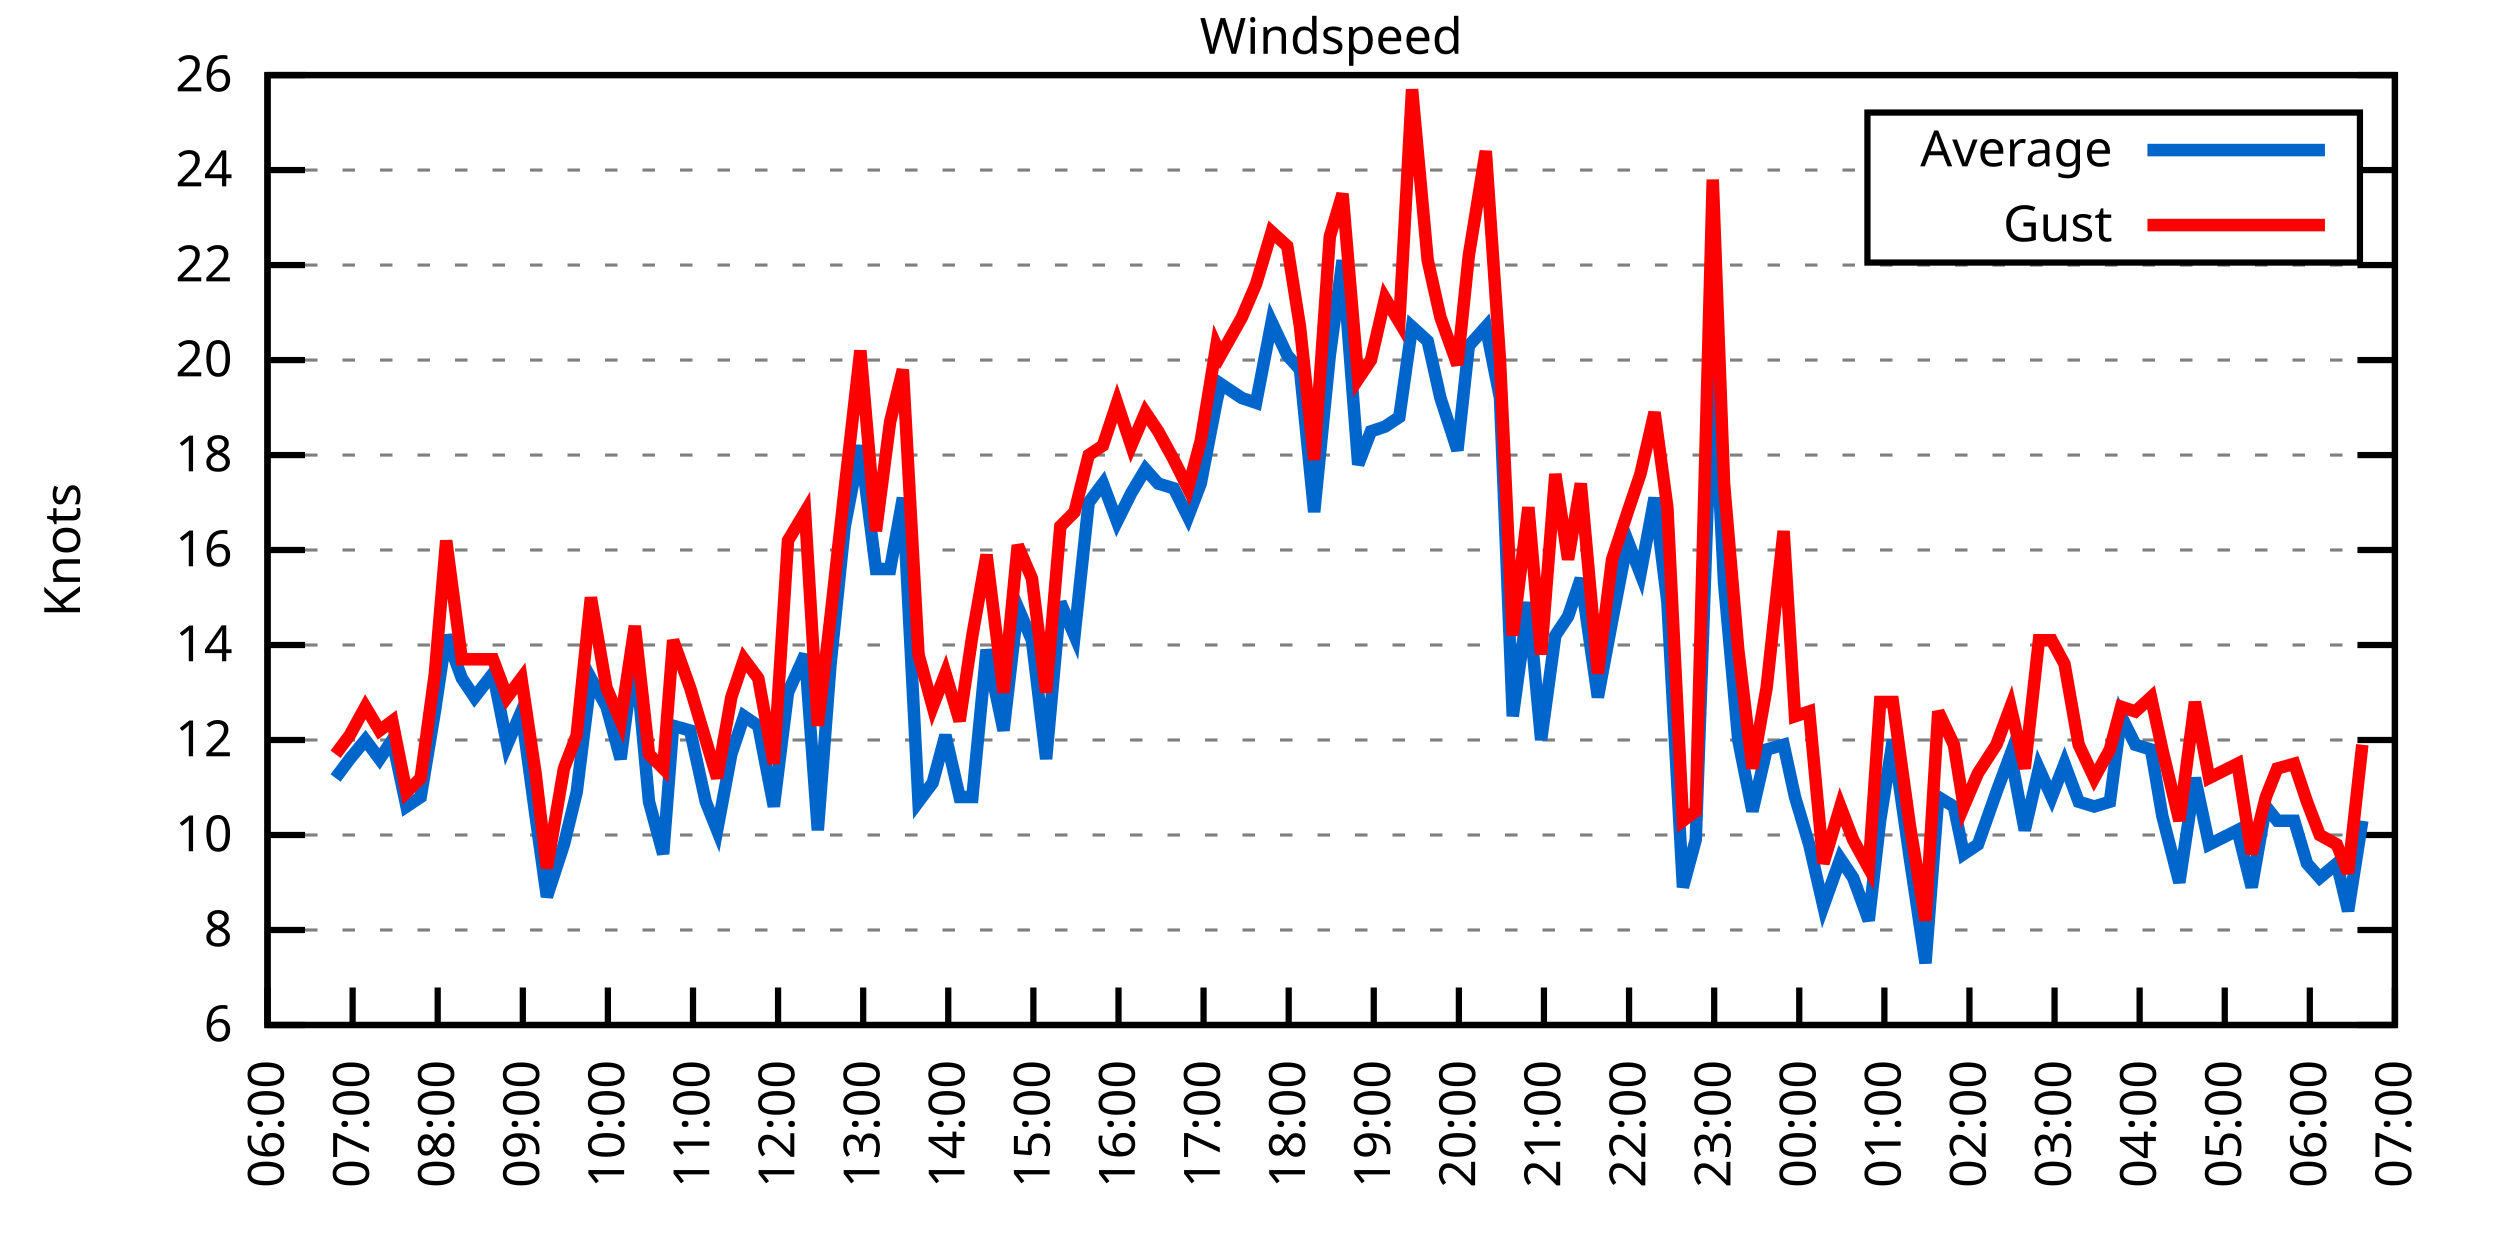
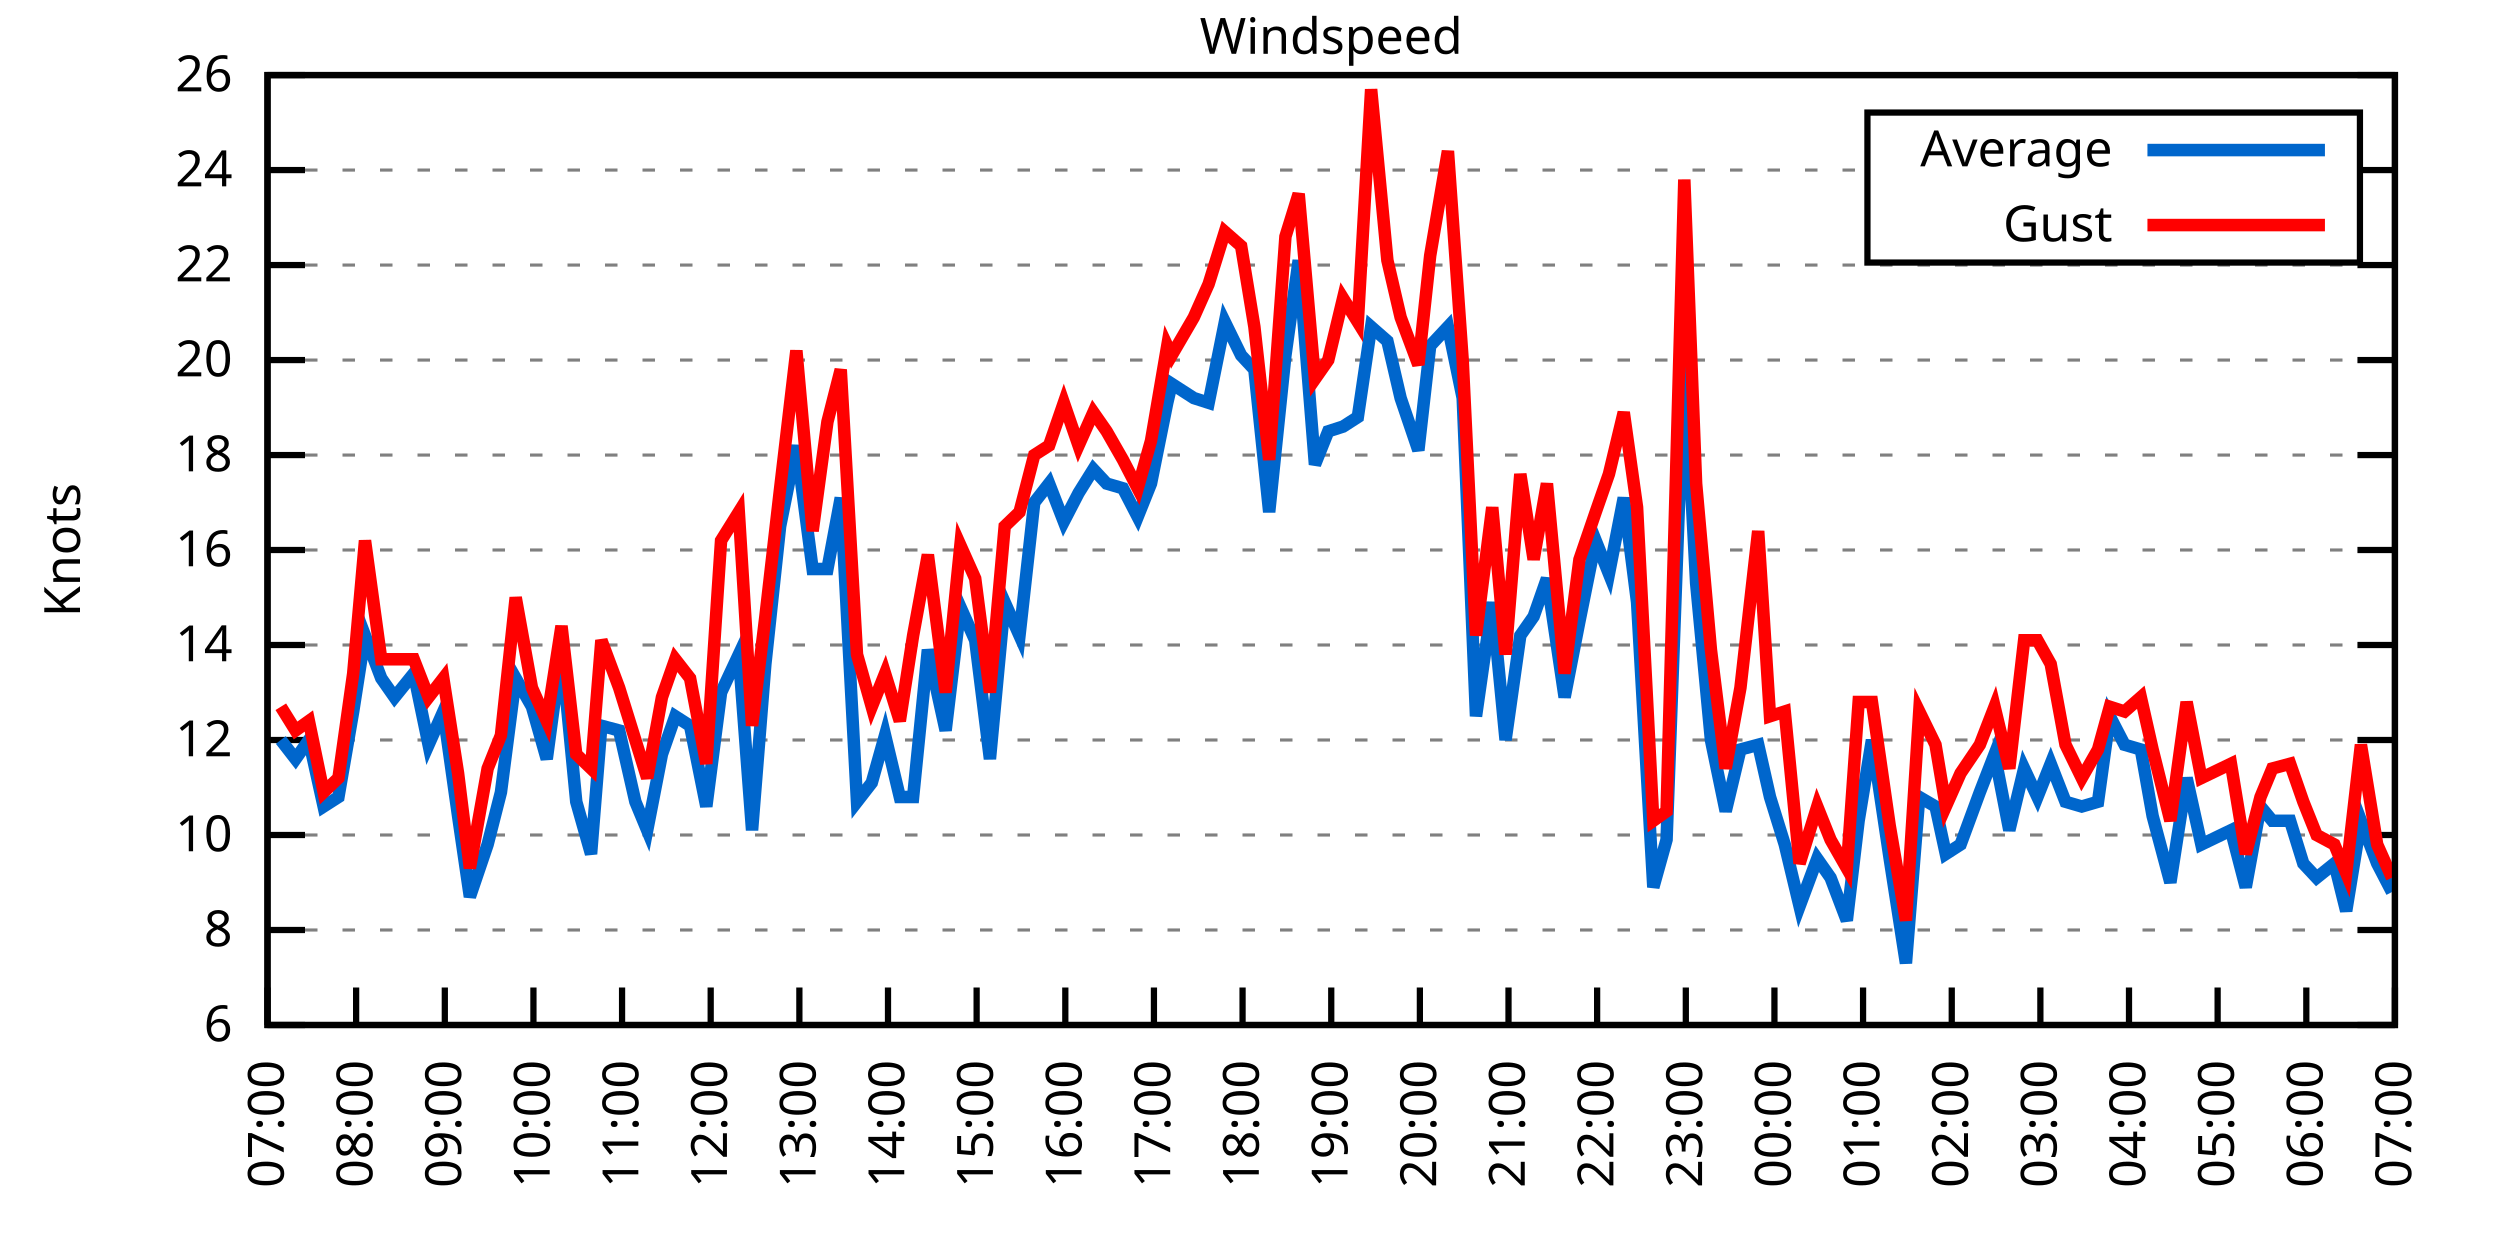
<svg xmlns="http://www.w3.org/2000/svg" xmlns:xlink="http://www.w3.org/1999/xlink" width="400" height="200" viewBox="0 0 400 200">
  <g id="gnuplot_canvas">
    <rect x="0" y="0" width="400" height="200" fill="none" />
    <defs>
      <circle id="gpDot" r="0.5" stroke-width="0.5" stroke="currentColor" />
      <path id="gpPt0" stroke-width="0.333" stroke="currentColor" d="M-1,0 h2 M0,-1 v2" />
      <path id="gpPt1" stroke-width="0.333" stroke="currentColor" d="M-1,-1 L1,1 M1,-1 L-1,1" />
      <path id="gpPt2" stroke-width="0.333" stroke="currentColor" d="M-1,0 L1,0 M0,-1 L0,1 M-1,-1 L1,1 M-1,1 L1,-1" />
      <rect id="gpPt3" stroke-width="0.333" stroke="currentColor" x="-1" y="-1" width="2" height="2" />
      <rect id="gpPt4" stroke-width="0.333" stroke="currentColor" fill="currentColor" x="-1" y="-1" width="2" height="2" />
      <circle id="gpPt5" stroke-width="0.333" stroke="currentColor" cx="0" cy="0" r="1" />
      <use xlink:href="#gpPt5" id="gpPt6" fill="currentColor" stroke="none" />
      <path id="gpPt7" stroke-width="0.333" stroke="currentColor" d="M0,-1.33 L-1.33,0.67 L1.33,0.67 z" />
      <use xlink:href="#gpPt7" id="gpPt8" fill="currentColor" stroke="none" />
      <use xlink:href="#gpPt7" id="gpPt9" stroke="currentColor" transform="rotate(180)" />
      <use xlink:href="#gpPt9" id="gpPt10" fill="currentColor" stroke="none" />
      <use xlink:href="#gpPt3" id="gpPt11" stroke="currentColor" transform="rotate(45)" />
      <use xlink:href="#gpPt11" id="gpPt12" fill="currentColor" stroke="none" />
      <path id="gpPt13" stroke-width="0.333" stroke="currentColor" d="M0,1.330 L1.265,0.411 L0.782,-1.067 L-0.782,-1.076 L-1.265,0.411 z" />
      <use xlink:href="#gpPt13" id="gpPt14" fill="currentColor" stroke="none" />
      <filter id="textbox" filterUnits="objectBoundingBox" x="0" y="0" height="1" width="1">
        <feFlood flood-color="white" flood-opacity="1" result="bgnd" />
        <feComposite in="SourceGraphic" in2="bgnd" operator="atop" />
      </filter>
      <filter id="greybox" filterUnits="objectBoundingBox" x="0" y="0" height="1" width="1">
        <feFlood flood-color="lightgrey" flood-opacity="1" result="grey" />
        <feComposite in="SourceGraphic" in2="grey" operator="atop" />
      </filter>
    </defs>
    <g fill="none" color="white" stroke="currentColor" stroke-width="1.00" stroke-linecap="butt" stroke-linejoin="miter">
</g>
    <g fill="none" color="black" stroke="currentColor" stroke-width="1.00" stroke-linecap="butt" stroke-linejoin="miter">
      <g stroke="none" shape-rendering="crispEdges">
        <polygon fill="rgb(255, 255, 255)" points="42.80,164.00 383.18,164.00 383.18,12.02 42.80,12.02 " />
      </g>
    </g>
    <g fill="none" color="black" stroke="currentColor" stroke-width="1.00" stroke-linecap="butt" stroke-linejoin="miter">
</g>
    <g fill="none" color="black" stroke="black" stroke-width="0.50" stroke-linecap="butt" stroke-linejoin="miter">
</g>
    <g fill="none" color="gray" stroke="currentColor" stroke-width="0.50" stroke-linecap="butt" stroke-linejoin="miter">
      <path stroke="gray" stroke-dasharray="2,4" class="gridline" d="M42.80,164.00 L383.19,164.00  " />
    </g>
    <g fill="none" color="gray" stroke="gray" stroke-width="1.00" stroke-linecap="butt" stroke-linejoin="miter">
</g>
    <g fill="none" color="black" stroke="currentColor" stroke-width="1.00" stroke-linecap="butt" stroke-linejoin="miter">
      <path stroke="black" d="M42.80,164.00 L48.80,164.00 M383.19,164.00 L377.19,164.00  " />
      <g transform="translate(37.20,166.60)" stroke="none" fill="black" font-family="Sans" font-size="8.00" text-anchor="end">
        <text>
          <tspan font-family="Sans"> 6</tspan>
        </text>
      </g>
    </g>
    <g fill="none" color="black" stroke="currentColor" stroke-width="1.00" stroke-linecap="butt" stroke-linejoin="miter">
</g>
    <g fill="none" color="black" stroke="black" stroke-width="0.50" stroke-linecap="butt" stroke-linejoin="miter">
</g>
    <g fill="none" color="gray" stroke="currentColor" stroke-width="0.50" stroke-linecap="butt" stroke-linejoin="miter">
      <path stroke="gray" stroke-dasharray="2,4" class="gridline" d="M42.80,148.80 L383.19,148.80  " />
    </g>
    <g fill="none" color="gray" stroke="gray" stroke-width="1.00" stroke-linecap="butt" stroke-linejoin="miter">
</g>
    <g fill="none" color="black" stroke="currentColor" stroke-width="1.00" stroke-linecap="butt" stroke-linejoin="miter">
      <path stroke="black" d="M42.80,148.80 L48.80,148.80 M383.19,148.80 L377.19,148.80  " />
      <g transform="translate(37.20,151.40)" stroke="none" fill="black" font-family="Sans" font-size="8.00" text-anchor="end">
        <text>
          <tspan font-family="Sans"> 8</tspan>
        </text>
      </g>
    </g>
    <g fill="none" color="black" stroke="currentColor" stroke-width="1.00" stroke-linecap="butt" stroke-linejoin="miter">
</g>
    <g fill="none" color="black" stroke="black" stroke-width="0.50" stroke-linecap="butt" stroke-linejoin="miter">
</g>
    <g fill="none" color="gray" stroke="currentColor" stroke-width="0.50" stroke-linecap="butt" stroke-linejoin="miter">
      <path stroke="gray" stroke-dasharray="2,4" class="gridline" d="M42.80,133.60 L383.19,133.60  " />
    </g>
    <g fill="none" color="gray" stroke="gray" stroke-width="1.00" stroke-linecap="butt" stroke-linejoin="miter">
</g>
    <g fill="none" color="black" stroke="currentColor" stroke-width="1.00" stroke-linecap="butt" stroke-linejoin="miter">
      <path stroke="black" d="M42.80,133.60 L48.80,133.60 M383.19,133.60 L377.19,133.60  " />
      <g transform="translate(37.20,136.20)" stroke="none" fill="black" font-family="Sans" font-size="8.00" text-anchor="end">
        <text>
          <tspan font-family="Sans"> 10</tspan>
        </text>
      </g>
    </g>
    <g fill="none" color="black" stroke="currentColor" stroke-width="1.00" stroke-linecap="butt" stroke-linejoin="miter">
</g>
    <g fill="none" color="black" stroke="black" stroke-width="0.50" stroke-linecap="butt" stroke-linejoin="miter">
</g>
    <g fill="none" color="gray" stroke="currentColor" stroke-width="0.50" stroke-linecap="butt" stroke-linejoin="miter">
      <path stroke="gray" stroke-dasharray="2,4" class="gridline" d="M42.80,118.40 L383.19,118.40  " />
    </g>
    <g fill="none" color="gray" stroke="gray" stroke-width="1.00" stroke-linecap="butt" stroke-linejoin="miter">
</g>
    <g fill="none" color="black" stroke="currentColor" stroke-width="1.00" stroke-linecap="butt" stroke-linejoin="miter">
      <path stroke="black" d="M42.80,118.40 L48.80,118.40 M383.19,118.40 L377.19,118.40  " />
      <g transform="translate(37.20,121.00)" stroke="none" fill="black" font-family="Sans" font-size="8.00" text-anchor="end">
        <text>
          <tspan font-family="Sans"> 12</tspan>
        </text>
      </g>
    </g>
    <g fill="none" color="black" stroke="currentColor" stroke-width="1.00" stroke-linecap="butt" stroke-linejoin="miter">
</g>
    <g fill="none" color="black" stroke="black" stroke-width="0.50" stroke-linecap="butt" stroke-linejoin="miter">
</g>
    <g fill="none" color="gray" stroke="currentColor" stroke-width="0.50" stroke-linecap="butt" stroke-linejoin="miter">
      <path stroke="gray" stroke-dasharray="2,4" class="gridline" d="M42.80,103.20 L383.19,103.20  " />
    </g>
    <g fill="none" color="gray" stroke="gray" stroke-width="1.00" stroke-linecap="butt" stroke-linejoin="miter">
</g>
    <g fill="none" color="black" stroke="currentColor" stroke-width="1.00" stroke-linecap="butt" stroke-linejoin="miter">
      <path stroke="black" d="M42.80,103.20 L48.80,103.20 M383.19,103.20 L377.19,103.20  " />
      <g transform="translate(37.20,105.80)" stroke="none" fill="black" font-family="Sans" font-size="8.00" text-anchor="end">
        <text>
          <tspan font-family="Sans"> 14</tspan>
        </text>
      </g>
    </g>
    <g fill="none" color="black" stroke="currentColor" stroke-width="1.00" stroke-linecap="butt" stroke-linejoin="miter">
</g>
    <g fill="none" color="black" stroke="black" stroke-width="0.50" stroke-linecap="butt" stroke-linejoin="miter">
</g>
    <g fill="none" color="gray" stroke="currentColor" stroke-width="0.50" stroke-linecap="butt" stroke-linejoin="miter">
      <path stroke="gray" stroke-dasharray="2,4" class="gridline" d="M42.80,88.00 L383.19,88.00  " />
    </g>
    <g fill="none" color="gray" stroke="gray" stroke-width="1.00" stroke-linecap="butt" stroke-linejoin="miter">
</g>
    <g fill="none" color="black" stroke="currentColor" stroke-width="1.00" stroke-linecap="butt" stroke-linejoin="miter">
      <path stroke="black" d="M42.80,88.00 L48.80,88.00 M383.19,88.00 L377.19,88.00  " />
      <g transform="translate(37.20,90.60)" stroke="none" fill="black" font-family="Sans" font-size="8.00" text-anchor="end">
        <text>
          <tspan font-family="Sans"> 16</tspan>
        </text>
      </g>
    </g>
    <g fill="none" color="black" stroke="currentColor" stroke-width="1.00" stroke-linecap="butt" stroke-linejoin="miter">
</g>
    <g fill="none" color="black" stroke="black" stroke-width="0.50" stroke-linecap="butt" stroke-linejoin="miter">
</g>
    <g fill="none" color="gray" stroke="currentColor" stroke-width="0.50" stroke-linecap="butt" stroke-linejoin="miter">
      <path stroke="gray" stroke-dasharray="2,4" class="gridline" d="M42.80,72.81 L383.19,72.81  " />
    </g>
    <g fill="none" color="gray" stroke="gray" stroke-width="1.00" stroke-linecap="butt" stroke-linejoin="miter">
</g>
    <g fill="none" color="black" stroke="currentColor" stroke-width="1.00" stroke-linecap="butt" stroke-linejoin="miter">
      <path stroke="black" d="M42.80,72.81 L48.80,72.81 M383.19,72.81 L377.19,72.81  " />
      <g transform="translate(37.20,75.41)" stroke="none" fill="black" font-family="Sans" font-size="8.00" text-anchor="end">
        <text>
          <tspan font-family="Sans"> 18</tspan>
        </text>
      </g>
    </g>
    <g fill="none" color="black" stroke="currentColor" stroke-width="1.00" stroke-linecap="butt" stroke-linejoin="miter">
</g>
    <g fill="none" color="black" stroke="black" stroke-width="0.50" stroke-linecap="butt" stroke-linejoin="miter">
</g>
    <g fill="none" color="gray" stroke="currentColor" stroke-width="0.50" stroke-linecap="butt" stroke-linejoin="miter">
      <path stroke="gray" stroke-dasharray="2,4" class="gridline" d="M42.80,57.61 L383.19,57.61  " />
    </g>
    <g fill="none" color="gray" stroke="gray" stroke-width="1.00" stroke-linecap="butt" stroke-linejoin="miter">
</g>
    <g fill="none" color="black" stroke="currentColor" stroke-width="1.00" stroke-linecap="butt" stroke-linejoin="miter">
      <path stroke="black" d="M42.80,57.61 L48.80,57.61 M383.19,57.61 L377.19,57.61  " />
      <g transform="translate(37.20,60.21)" stroke="none" fill="black" font-family="Sans" font-size="8.00" text-anchor="end">
        <text>
          <tspan font-family="Sans"> 20</tspan>
        </text>
      </g>
    </g>
    <g fill="none" color="black" stroke="currentColor" stroke-width="1.00" stroke-linecap="butt" stroke-linejoin="miter">
</g>
    <g fill="none" color="black" stroke="black" stroke-width="0.50" stroke-linecap="butt" stroke-linejoin="miter">
</g>
    <g fill="none" color="gray" stroke="currentColor" stroke-width="0.50" stroke-linecap="butt" stroke-linejoin="miter">
      <path stroke="gray" stroke-dasharray="2,4" class="gridline" d="M42.80,42.41 L383.19,42.41  " />
    </g>
    <g fill="none" color="gray" stroke="gray" stroke-width="1.00" stroke-linecap="butt" stroke-linejoin="miter">
</g>
    <g fill="none" color="black" stroke="currentColor" stroke-width="1.00" stroke-linecap="butt" stroke-linejoin="miter">
      <path stroke="black" d="M42.80,42.41 L48.80,42.41 M383.19,42.41 L377.19,42.41  " />
      <g transform="translate(37.20,45.01)" stroke="none" fill="black" font-family="Sans" font-size="8.00" text-anchor="end">
        <text>
          <tspan font-family="Sans"> 22</tspan>
        </text>
      </g>
    </g>
    <g fill="none" color="black" stroke="currentColor" stroke-width="1.00" stroke-linecap="butt" stroke-linejoin="miter">
</g>
    <g fill="none" color="black" stroke="black" stroke-width="0.50" stroke-linecap="butt" stroke-linejoin="miter">
</g>
    <g fill="none" color="gray" stroke="currentColor" stroke-width="0.50" stroke-linecap="butt" stroke-linejoin="miter">
      <path stroke="gray" stroke-dasharray="2,4" class="gridline" d="M42.80,27.21 L298.79,27.21 M377.59,27.21 L383.19,27.21  " />
    </g>
    <g fill="none" color="gray" stroke="gray" stroke-width="1.00" stroke-linecap="butt" stroke-linejoin="miter">
</g>
    <g fill="none" color="black" stroke="currentColor" stroke-width="1.00" stroke-linecap="butt" stroke-linejoin="miter">
      <path stroke="black" d="M42.80,27.21 L48.80,27.21 M383.19,27.21 L377.19,27.21  " />
      <g transform="translate(37.20,29.81)" stroke="none" fill="black" font-family="Sans" font-size="8.00" text-anchor="end">
        <text>
          <tspan font-family="Sans"> 24</tspan>
        </text>
      </g>
    </g>
    <g fill="none" color="black" stroke="currentColor" stroke-width="1.00" stroke-linecap="butt" stroke-linejoin="miter">
</g>
    <g fill="none" color="black" stroke="black" stroke-width="0.50" stroke-linecap="butt" stroke-linejoin="miter">
</g>
    <g fill="none" color="gray" stroke="currentColor" stroke-width="0.50" stroke-linecap="butt" stroke-linejoin="miter">
      <path stroke="gray" stroke-dasharray="2,4" class="gridline" d="M42.80,12.01 L383.19,12.01  " />
    </g>
    <g fill="none" color="gray" stroke="gray" stroke-width="1.00" stroke-linecap="butt" stroke-linejoin="miter">
</g>
    <g fill="none" color="black" stroke="currentColor" stroke-width="1.00" stroke-linecap="butt" stroke-linejoin="miter">
      <path stroke="black" d="M42.80,12.01 L48.80,12.01 M383.19,12.01 L377.19,12.01  " />
      <g transform="translate(37.20,14.61)" stroke="none" fill="black" font-family="Sans" font-size="8.00" text-anchor="end">
        <text>
          <tspan font-family="Sans"> 26</tspan>
        </text>
      </g>
    </g>
    <g fill="none" color="black" stroke="currentColor" stroke-width="1.00" stroke-linecap="butt" stroke-linejoin="miter">
      <path stroke="black" d="M42.80,164.00 L42.80,158.00  " />
      <g transform="translate(45.40,169.60) rotate(270.00)" stroke="none" fill="black" font-family="Sans" font-size="8.00" text-anchor="end">
        <text>
-           <tspan font-family="Sans">06:00</tspan>
-         </text>
-       </g>
-     </g>
-     <g fill="none" color="black" stroke="currentColor" stroke-width="1.00" stroke-linecap="butt" stroke-linejoin="miter">
-       <path stroke="black" d="M56.42,164.00 L56.42,158.00  " />
-       <g transform="translate(59.02,169.60) rotate(270.00)" stroke="none" fill="black" font-family="Sans" font-size="8.00" text-anchor="end">
-         <text>
          <tspan font-family="Sans">07:00</tspan>
        </text>
      </g>
    </g>
    <g fill="none" color="black" stroke="currentColor" stroke-width="1.00" stroke-linecap="butt" stroke-linejoin="miter">
-       <path stroke="black" d="M70.03,164.00 L70.03,158.00  " />
-       <g transform="translate(72.63,169.60) rotate(270.00)" stroke="none" fill="black" font-family="Sans" font-size="8.00" text-anchor="end">
+       <path stroke="black" d="M56.98,164.00 L56.98,158.00  " />
+       <g transform="translate(59.58,169.60) rotate(270.00)" stroke="none" fill="black" font-family="Sans" font-size="8.00" text-anchor="end">
        <text>
          <tspan font-family="Sans">08:00</tspan>
        </text>
      </g>
    </g>
    <g fill="none" color="black" stroke="currentColor" stroke-width="1.00" stroke-linecap="butt" stroke-linejoin="miter">
-       <path stroke="black" d="M83.65,164.00 L83.65,158.00  " />
-       <g transform="translate(86.25,169.60) rotate(270.00)" stroke="none" fill="black" font-family="Sans" font-size="8.00" text-anchor="end">
+       <path stroke="black" d="M71.17,164.00 L71.17,158.00  " />
+       <g transform="translate(73.77,169.60) rotate(270.00)" stroke="none" fill="black" font-family="Sans" font-size="8.00" text-anchor="end">
        <text>
          <tspan font-family="Sans">09:00</tspan>
        </text>
      </g>
    </g>
    <g fill="none" color="black" stroke="currentColor" stroke-width="1.00" stroke-linecap="butt" stroke-linejoin="miter">
-       <path stroke="black" d="M97.26,164.00 L97.26,158.00  " />
-       <g transform="translate(99.86,169.60) rotate(270.00)" stroke="none" fill="black" font-family="Sans" font-size="8.00" text-anchor="end">
+       <path stroke="black" d="M85.35,164.00 L85.35,158.00  " />
+       <g transform="translate(87.95,169.60) rotate(270.00)" stroke="none" fill="black" font-family="Sans" font-size="8.00" text-anchor="end">
        <text>
          <tspan font-family="Sans">10:00</tspan>
        </text>
      </g>
    </g>
    <g fill="none" color="black" stroke="currentColor" stroke-width="1.00" stroke-linecap="butt" stroke-linejoin="miter">
-       <path stroke="black" d="M110.88,164.00 L110.88,158.00  " />
-       <g transform="translate(113.48,169.60) rotate(270.00)" stroke="none" fill="black" font-family="Sans" font-size="8.00" text-anchor="end">
+       <path stroke="black" d="M99.53,164.00 L99.53,158.00  " />
+       <g transform="translate(102.13,169.60) rotate(270.00)" stroke="none" fill="black" font-family="Sans" font-size="8.00" text-anchor="end">
        <text>
          <tspan font-family="Sans">11:00</tspan>
        </text>
      </g>
    </g>
    <g fill="none" color="black" stroke="currentColor" stroke-width="1.00" stroke-linecap="butt" stroke-linejoin="miter">
-       <path stroke="black" d="M124.49,164.00 L124.49,158.00  " />
-       <g transform="translate(127.09,169.60) rotate(270.00)" stroke="none" fill="black" font-family="Sans" font-size="8.00" text-anchor="end">
+       <path stroke="black" d="M113.71,164.00 L113.71,158.00  " />
+       <g transform="translate(116.31,169.60) rotate(270.00)" stroke="none" fill="black" font-family="Sans" font-size="8.00" text-anchor="end">
        <text>
          <tspan font-family="Sans">12:00</tspan>
        </text>
      </g>
    </g>
    <g fill="none" color="black" stroke="currentColor" stroke-width="1.00" stroke-linecap="butt" stroke-linejoin="miter">
-       <path stroke="black" d="M138.11,164.00 L138.11,158.00  " />
-       <g transform="translate(140.71,169.60) rotate(270.00)" stroke="none" fill="black" font-family="Sans" font-size="8.00" text-anchor="end">
+       <path stroke="black" d="M127.90,164.00 L127.90,158.00  " />
+       <g transform="translate(130.50,169.60) rotate(270.00)" stroke="none" fill="black" font-family="Sans" font-size="8.00" text-anchor="end">
        <text>
          <tspan font-family="Sans">13:00</tspan>
        </text>
      </g>
    </g>
    <g fill="none" color="black" stroke="currentColor" stroke-width="1.00" stroke-linecap="butt" stroke-linejoin="miter">
-       <path stroke="black" d="M151.72,164.00 L151.72,158.00  " />
-       <g transform="translate(154.32,169.60) rotate(270.00)" stroke="none" fill="black" font-family="Sans" font-size="8.00" text-anchor="end">
+       <path stroke="black" d="M142.08,164.00 L142.08,158.00  " />
+       <g transform="translate(144.68,169.60) rotate(270.00)" stroke="none" fill="black" font-family="Sans" font-size="8.00" text-anchor="end">
        <text>
          <tspan font-family="Sans">14:00</tspan>
        </text>
      </g>
    </g>
    <g fill="none" color="black" stroke="currentColor" stroke-width="1.00" stroke-linecap="butt" stroke-linejoin="miter">
-       <path stroke="black" d="M165.34,164.00 L165.34,158.00  " />
-       <g transform="translate(167.94,169.60) rotate(270.00)" stroke="none" fill="black" font-family="Sans" font-size="8.00" text-anchor="end">
+       <path stroke="black" d="M156.26,164.00 L156.26,158.00  " />
+       <g transform="translate(158.86,169.60) rotate(270.00)" stroke="none" fill="black" font-family="Sans" font-size="8.00" text-anchor="end">
        <text>
          <tspan font-family="Sans">15:00</tspan>
        </text>
      </g>
    </g>
    <g fill="none" color="black" stroke="currentColor" stroke-width="1.00" stroke-linecap="butt" stroke-linejoin="miter">
-       <path stroke="black" d="M178.96,164.00 L178.96,158.00  " />
-       <g transform="translate(181.56,169.60) rotate(270.00)" stroke="none" fill="black" font-family="Sans" font-size="8.00" text-anchor="end">
+       <path stroke="black" d="M170.45,164.00 L170.45,158.00  " />
+       <g transform="translate(173.05,169.60) rotate(270.00)" stroke="none" fill="black" font-family="Sans" font-size="8.00" text-anchor="end">
        <text>
          <tspan font-family="Sans">16:00</tspan>
        </text>
      </g>
    </g>
    <g fill="none" color="black" stroke="currentColor" stroke-width="1.00" stroke-linecap="butt" stroke-linejoin="miter">
-       <path stroke="black" d="M192.57,164.00 L192.57,158.00  " />
-       <g transform="translate(195.17,169.60) rotate(270.00)" stroke="none" fill="black" font-family="Sans" font-size="8.00" text-anchor="end">
+       <path stroke="black" d="M184.63,164.00 L184.63,158.00  " />
+       <g transform="translate(187.23,169.60) rotate(270.00)" stroke="none" fill="black" font-family="Sans" font-size="8.00" text-anchor="end">
        <text>
          <tspan font-family="Sans">17:00</tspan>
        </text>
      </g>
    </g>
    <g fill="none" color="black" stroke="currentColor" stroke-width="1.00" stroke-linecap="butt" stroke-linejoin="miter">
-       <path stroke="black" d="M206.19,164.00 L206.19,158.00  " />
-       <g transform="translate(208.79,169.60) rotate(270.00)" stroke="none" fill="black" font-family="Sans" font-size="8.00" text-anchor="end">
+       <path stroke="black" d="M198.81,164.00 L198.81,158.00  " />
+       <g transform="translate(201.41,169.60) rotate(270.00)" stroke="none" fill="black" font-family="Sans" font-size="8.00" text-anchor="end">
        <text>
          <tspan font-family="Sans">18:00</tspan>
        </text>
      </g>
    </g>
    <g fill="none" color="black" stroke="currentColor" stroke-width="1.00" stroke-linecap="butt" stroke-linejoin="miter">
-       <path stroke="black" d="M219.80,164.00 L219.80,158.00  " />
-       <g transform="translate(222.40,169.60) rotate(270.00)" stroke="none" fill="black" font-family="Sans" font-size="8.00" text-anchor="end">
+       <path stroke="black" d="M213.00,164.00 L213.00,158.00  " />
+       <g transform="translate(215.60,169.60) rotate(270.00)" stroke="none" fill="black" font-family="Sans" font-size="8.00" text-anchor="end">
        <text>
          <tspan font-family="Sans">19:00</tspan>
        </text>
      </g>
    </g>
    <g fill="none" color="black" stroke="currentColor" stroke-width="1.00" stroke-linecap="butt" stroke-linejoin="miter">
-       <path stroke="black" d="M233.42,164.00 L233.42,158.00  " />
-       <g transform="translate(236.02,169.60) rotate(270.00)" stroke="none" fill="black" font-family="Sans" font-size="8.00" text-anchor="end">
+       <path stroke="black" d="M227.18,164.00 L227.18,158.00  " />
+       <g transform="translate(229.78,169.60) rotate(270.00)" stroke="none" fill="black" font-family="Sans" font-size="8.00" text-anchor="end">
        <text>
          <tspan font-family="Sans">20:00</tspan>
        </text>
      </g>
    </g>
    <g fill="none" color="black" stroke="currentColor" stroke-width="1.00" stroke-linecap="butt" stroke-linejoin="miter">
-       <path stroke="black" d="M247.03,164.00 L247.03,158.00  " />
-       <g transform="translate(249.63,169.60) rotate(270.00)" stroke="none" fill="black" font-family="Sans" font-size="8.00" text-anchor="end">
+       <path stroke="black" d="M241.36,164.00 L241.36,158.00  " />
+       <g transform="translate(243.96,169.60) rotate(270.00)" stroke="none" fill="black" font-family="Sans" font-size="8.00" text-anchor="end">
        <text>
          <tspan font-family="Sans">21:00</tspan>
        </text>
      </g>
    </g>
    <g fill="none" color="black" stroke="currentColor" stroke-width="1.00" stroke-linecap="butt" stroke-linejoin="miter">
-       <path stroke="black" d="M260.65,164.00 L260.65,158.00  " />
-       <g transform="translate(263.25,169.60) rotate(270.00)" stroke="none" fill="black" font-family="Sans" font-size="8.00" text-anchor="end">
+       <path stroke="black" d="M255.54,164.00 L255.54,158.00  " />
+       <g transform="translate(258.14,169.60) rotate(270.00)" stroke="none" fill="black" font-family="Sans" font-size="8.00" text-anchor="end">
        <text>
          <tspan font-family="Sans">22:00</tspan>
        </text>
      </g>
    </g>
    <g fill="none" color="black" stroke="currentColor" stroke-width="1.00" stroke-linecap="butt" stroke-linejoin="miter">
-       <path stroke="black" d="M274.27,164.00 L274.27,158.00  " />
-       <g transform="translate(276.87,169.60) rotate(270.00)" stroke="none" fill="black" font-family="Sans" font-size="8.00" text-anchor="end">
+       <path stroke="black" d="M269.73,164.00 L269.73,158.00  " />
+       <g transform="translate(272.33,169.60) rotate(270.00)" stroke="none" fill="black" font-family="Sans" font-size="8.00" text-anchor="end">
        <text>
          <tspan font-family="Sans">23:00</tspan>
        </text>
      </g>
    </g>
    <g fill="none" color="black" stroke="currentColor" stroke-width="1.00" stroke-linecap="butt" stroke-linejoin="miter">
-       <path stroke="black" d="M287.88,164.00 L287.88,158.00  " />
-       <g transform="translate(290.48,169.60) rotate(270.00)" stroke="none" fill="black" font-family="Sans" font-size="8.00" text-anchor="end">
+       <path stroke="black" d="M283.91,164.00 L283.91,158.00  " />
+       <g transform="translate(286.51,169.60) rotate(270.00)" stroke="none" fill="black" font-family="Sans" font-size="8.00" text-anchor="end">
        <text>
          <tspan font-family="Sans">00:00</tspan>
        </text>
      </g>
    </g>
    <g fill="none" color="black" stroke="currentColor" stroke-width="1.00" stroke-linecap="butt" stroke-linejoin="miter">
-       <path stroke="black" d="M301.50,164.00 L301.50,158.00  " />
-       <g transform="translate(304.10,169.60) rotate(270.00)" stroke="none" fill="black" font-family="Sans" font-size="8.00" text-anchor="end">
+       <path stroke="black" d="M298.09,164.00 L298.09,158.00  " />
+       <g transform="translate(300.69,169.60) rotate(270.00)" stroke="none" fill="black" font-family="Sans" font-size="8.00" text-anchor="end">
        <text>
          <tspan font-family="Sans">01:00</tspan>
        </text>
      </g>
    </g>
    <g fill="none" color="black" stroke="currentColor" stroke-width="1.00" stroke-linecap="butt" stroke-linejoin="miter">
-       <path stroke="black" d="M315.11,164.00 L315.11,158.00  " />
-       <g transform="translate(317.71,169.60) rotate(270.00)" stroke="none" fill="black" font-family="Sans" font-size="8.00" text-anchor="end">
+       <path stroke="black" d="M312.28,164.00 L312.28,158.00  " />
+       <g transform="translate(314.88,169.60) rotate(270.00)" stroke="none" fill="black" font-family="Sans" font-size="8.00" text-anchor="end">
        <text>
          <tspan font-family="Sans">02:00</tspan>
        </text>
      </g>
    </g>
    <g fill="none" color="black" stroke="currentColor" stroke-width="1.00" stroke-linecap="butt" stroke-linejoin="miter">
-       <path stroke="black" d="M328.73,164.00 L328.73,158.00  " />
-       <g transform="translate(331.33,169.60) rotate(270.00)" stroke="none" fill="black" font-family="Sans" font-size="8.00" text-anchor="end">
+       <path stroke="black" d="M326.46,164.00 L326.46,158.00  " />
+       <g transform="translate(329.06,169.60) rotate(270.00)" stroke="none" fill="black" font-family="Sans" font-size="8.00" text-anchor="end">
        <text>
          <tspan font-family="Sans">03:00</tspan>
        </text>
      </g>
    </g>
    <g fill="none" color="black" stroke="currentColor" stroke-width="1.00" stroke-linecap="butt" stroke-linejoin="miter">
-       <path stroke="black" d="M342.34,164.00 L342.34,158.00  " />
-       <g transform="translate(344.94,169.60) rotate(270.00)" stroke="none" fill="black" font-family="Sans" font-size="8.00" text-anchor="end">
+       <path stroke="black" d="M340.64,164.00 L340.64,158.00  " />
+       <g transform="translate(343.24,169.60) rotate(270.00)" stroke="none" fill="black" font-family="Sans" font-size="8.00" text-anchor="end">
        <text>
          <tspan font-family="Sans">04:00</tspan>
        </text>
      </g>
    </g>
    <g fill="none" color="black" stroke="currentColor" stroke-width="1.00" stroke-linecap="butt" stroke-linejoin="miter">
-       <path stroke="black" d="M355.96,164.00 L355.96,158.00  " />
-       <g transform="translate(358.56,169.60) rotate(270.00)" stroke="none" fill="black" font-family="Sans" font-size="8.00" text-anchor="end">
+       <path stroke="black" d="M354.82,164.00 L354.82,158.00  " />
+       <g transform="translate(357.42,169.60) rotate(270.00)" stroke="none" fill="black" font-family="Sans" font-size="8.00" text-anchor="end">
        <text>
          <tspan font-family="Sans">05:00</tspan>
        </text>
      </g>
    </g>
    <g fill="none" color="black" stroke="currentColor" stroke-width="1.00" stroke-linecap="butt" stroke-linejoin="miter">
-       <path stroke="black" d="M369.57,164.00 L369.57,158.00  " />
-       <g transform="translate(372.17,169.60) rotate(270.00)" stroke="none" fill="black" font-family="Sans" font-size="8.00" text-anchor="end">
+       <path stroke="black" d="M369.01,164.00 L369.01,158.00  " />
+       <g transform="translate(371.61,169.60) rotate(270.00)" stroke="none" fill="black" font-family="Sans" font-size="8.00" text-anchor="end">
        <text>
          <tspan font-family="Sans">06:00</tspan>
        </text>
      </g>
    </g>
    <g fill="none" color="black" stroke="currentColor" stroke-width="1.00" stroke-linecap="butt" stroke-linejoin="miter">
      <path stroke="black" d="M383.19,164.00 L383.19,158.00  " />
      <g transform="translate(385.79,169.60) rotate(270.00)" stroke="none" fill="black" font-family="Sans" font-size="8.00" text-anchor="end">
        <text>
          <tspan font-family="Sans">07:00</tspan>
        </text>
      </g>
    </g>
    <g fill="none" color="black" stroke="currentColor" stroke-width="1.00" stroke-linecap="butt" stroke-linejoin="miter">
</g>
    <g fill="none" color="black" stroke="currentColor" stroke-width="1.00" stroke-linecap="butt" stroke-linejoin="miter">
      <path stroke="black" d="M42.80,12.01 L42.80,164.00 L383.19,164.00 L383.19,12.01 L42.80,12.01 Z  " />
    </g>
    <g fill="none" color="black" stroke="currentColor" stroke-width="1.00" stroke-linecap="butt" stroke-linejoin="miter">
</g>
    <g fill="none" color="black" stroke="currentColor" stroke-width="1.00" stroke-linecap="butt" stroke-linejoin="miter">
      <path stroke="black" d="M298.79,42.01 L298.79,18.01 L377.59,18.01 L377.59,42.01 L298.79,42.01 Z  " />
    </g>
    <g id="Windspeed_plot_1">
      <g fill="none" color="white" stroke="black" stroke-width="2.00" stroke-linecap="butt" stroke-linejoin="miter">
</g>
      <g fill="none" color="black" stroke="currentColor" stroke-width="2.00" stroke-linecap="butt" stroke-linejoin="miter">
        <g transform="translate(337.99,26.61)" stroke="none" fill="black" font-family="Sans" font-size="8.00" text-anchor="end">
          <text>
            <tspan font-family="Sans">Average</tspan>
          </text>
        </g>
      </g>
      <g fill="none" color="black" stroke="currentColor" stroke-width="2.00" stroke-linecap="butt" stroke-linejoin="miter">
-         <path stroke="rgb(  0, 102, 204)" d="M343.59,24.01 L371.99,24.01 M53.69,124.48 L55.96,121.44 L58.46,118.40 L60.73,121.44 L62.77,118.40 L65.04,129.04   L67.31,127.52 L69.58,113.84 L71.39,101.68 L73.89,108.52 L75.93,111.56 L78.88,107.76 L81.15,119.16 L83.42,113.84   L85.69,130.56 L87.50,143.48 L90.23,135.12 L92.27,126.76 L94.54,108.52 L97.04,113.08 L99.30,121.44 L101.57,103.96   L103.84,128.28 L106.11,136.64 L107.70,116.12 L110.42,116.88 L112.92,128.28 L114.74,132.84 L117.01,120.68 L119.05,114.60   L121.32,116.12 L123.81,129.04 L126.08,110.80 L128.81,104.72 L130.85,132.84 L132.89,106.24 L135.16,84.21 L137.66,71.29   L140.15,91.04 L142.42,91.04 L144.46,79.65 L146.96,128.28 L149.23,125.24 L151.27,117.64 L153.54,127.52 L155.58,127.52   L157.85,103.96 L160.57,116.88 L162.84,97.12 L165.11,102.44 L167.38,121.44 L169.65,96.36 L171.92,101.68 L174.19,80.41   L176.46,77.37 L178.73,83.45 L181.00,78.89 L183.27,75.09 L185.31,77.37 L187.81,78.13 L190.08,82.69 L192.12,77.37   L194.61,64.45 L195.29,61.41 L198.70,63.69 L200.97,64.45 L203.46,51.53 L205.96,56.85 L208.00,59.13 L210.27,81.93   L212.77,56.85 L214.81,41.65 L217.31,74.33 L219.35,69.01 L221.62,68.25 L223.89,66.73 L225.93,52.29 L228.43,54.57   L230.47,63.69 L233.19,72.05 L235.01,55.33 L237.73,52.29 L240.00,63.69 L242.04,114.60 L244.54,96.36 L246.58,118.40   L248.85,101.68 L250.89,98.64 L252.93,92.56 L255.66,111.56 L257.93,99.40 L260.42,86.49 L262.47,91.80 L264.73,79.65   L266.78,96.36 L269.27,141.96 L271.32,134.36 L274.04,57.61 L275.85,93.32 L278.12,118.40 L280.39,129.80 L282.66,119.92   L285.38,119.16 L287.20,127.52 L289.47,135.12 L291.74,145.00 L294.46,137.40 L296.50,140.44 L299.00,147.28 L300.82,131.32   L302.86,118.40 L305.58,137.40 L308.08,154.12 L310.12,127.52 L312.62,129.04 L314.20,136.64 L316.47,135.12 L319.42,126.76   L321.69,120.68 L323.96,132.84 L326.23,122.96 L328.27,127.52 L330.32,122.20 L332.59,128.28 L335.08,129.04 L337.58,128.28   L339.39,114.60 L341.66,119.16 L344.16,119.92 L345.97,130.56 L348.70,141.20 L351.19,124.48 L353.46,135.12 L358.00,132.84   L360.27,141.96 L362.54,129.04 L364.36,131.32 L367.08,131.32 L369.12,138.16 L371.16,140.44 L373.89,138.16 L375.70,145.76   L377.97,131.32  " />
+         <path stroke="rgb(  0, 102, 204)" d="M343.59,24.01 L371.99,24.01 M44.93,118.40 L47.29,121.44 L49.42,118.40 L51.78,129.04 L54.15,127.52 L56.51,113.84   L58.40,101.68 L61.00,108.52 L63.13,111.56 L66.20,107.76 L68.57,119.16 L70.93,113.84 L73.29,130.56 L75.18,143.48   L78.02,135.12 L80.15,126.76 L82.51,108.52 L85.11,113.08 L87.48,121.44 L89.84,103.96 L92.20,128.28 L94.57,136.64   L96.22,116.12 L99.06,116.88 L101.66,128.28 L103.55,132.84 L105.91,120.68 L108.04,114.60 L110.41,116.12 L113.01,129.04   L115.37,110.80 L118.21,104.72 L120.33,132.84 L122.46,106.24 L124.82,84.21 L127.42,71.29 L130.02,91.04 L132.39,91.04   L134.52,79.65 L137.12,128.28 L139.48,125.24 L141.61,117.64 L143.97,127.52 L146.10,127.52 L148.46,103.96 L151.30,116.88   L153.66,97.12 L156.03,102.44 L158.39,121.44 L160.75,96.36 L163.12,101.68 L165.48,80.41 L167.85,77.37 L170.21,83.45   L172.57,78.89 L174.94,75.09 L177.06,77.37 L179.67,78.13 L182.03,82.69 L184.16,77.37 L186.76,64.45 L187.47,61.41   L191.01,63.69 L193.38,64.45 L195.98,51.53 L198.58,56.85 L200.70,59.13 L203.07,81.93 L205.67,56.85 L207.79,41.65   L210.39,74.33 L212.52,69.01 L214.89,68.25 L217.25,66.73 L219.38,52.29 L221.98,54.57 L224.10,63.69 L226.94,72.05   L228.83,55.33 L231.67,52.29 L234.03,63.69 L236.16,114.60 L238.76,96.36 L240.89,118.40 L243.25,101.68 L245.38,98.64   L247.51,92.56 L250.34,111.56 L252.71,99.40 L255.31,86.49 L257.43,91.80 L259.80,79.65 L261.93,96.36 L264.53,141.96   L266.65,134.36 L269.49,57.61 L271.38,93.32 L273.75,118.40 L276.11,129.80 L278.47,119.92 L281.31,119.16 L283.20,127.52   L285.56,135.12 L287.93,145.00 L290.76,137.40 L292.89,140.44 L295.49,147.28 L297.38,131.32 L299.51,118.40 L302.35,137.40   L304.95,154.12 L307.08,127.52 L309.68,129.04 L311.33,136.64 L313.69,135.12 L316.77,126.76 L319.13,120.68 L321.49,132.84   L323.86,122.96 L325.99,127.52 L328.11,122.20 L330.48,128.28 L333.08,129.04 L335.68,128.28 L337.57,114.60 L339.93,119.16   L342.53,119.92 L344.42,130.56 L347.26,141.20 L349.86,124.48 L352.22,135.12 L356.95,132.84 L359.32,141.96 L361.68,129.04   L363.57,131.32 L366.41,131.32 L368.53,138.16 L370.66,140.44 L373.50,138.16 L375.39,145.76 L377.75,131.32 L380.35,138.16   L382.72,142.72  " />
      </g>
    </g>
    <g id="Windspeed_plot_2">
      <g fill="none" color="black" stroke="currentColor" stroke-width="2.00" stroke-linecap="butt" stroke-linejoin="miter">
        <g transform="translate(337.99,38.61)" stroke="none" fill="black" font-family="Sans" font-size="8.00" text-anchor="end">
          <text>
            <tspan font-family="Sans">Gust</tspan>
          </text>
        </g>
      </g>
      <g fill="none" color="black" stroke="currentColor" stroke-width="2.00" stroke-linecap="butt" stroke-linejoin="miter">
-         <path stroke="rgb(255,   0,   0)" d="M343.59,36.01 L371.99,36.01 M53.69,120.68 L55.96,117.64 L58.46,113.08 L60.73,116.88 L62.77,115.36 L65.04,126.76   L67.31,124.48 L69.58,107.76 L71.39,86.49 L73.89,105.48 L75.93,105.48 L78.88,105.48 L81.15,111.56 L83.42,108.52   L85.69,123.72 L87.50,138.92 L90.23,122.96 L92.27,117.64 L94.54,95.60 L97.04,110.04 L99.30,115.36 L101.57,100.16   L103.84,120.68 L106.11,122.96 L107.70,102.44 L110.42,110.04 L112.92,118.40 L114.74,124.48 L117.01,111.56 L119.05,105.48   L121.32,108.52 L123.81,122.20 L126.08,86.49 L128.81,81.93 L130.85,116.12 L132.89,98.64 L135.16,78.13 L137.66,56.09   L140.15,84.97 L142.42,67.49 L144.46,59.13 L146.96,104.72 L149.23,113.08 L151.27,107.76 L153.54,115.36 L155.58,101.68   L157.85,88.76 L160.57,110.80 L162.84,87.25 L165.11,92.56 L167.38,110.80 L169.65,84.21 L171.92,81.93 L174.19,72.81   L176.46,71.29 L178.73,64.45 L181.00,71.29 L183.27,65.97 L185.31,69.01 L187.81,73.57 L190.08,78.13 L192.12,70.53   L194.61,55.33 L195.29,56.85 L198.70,50.77 L200.97,45.45 L203.46,37.09 L205.96,39.37 L208.00,52.29 L210.27,73.57   L212.77,37.85 L214.81,31.01 L217.31,60.65 L219.35,57.61 L221.62,47.73 L223.89,51.53 L225.93,14.29 L228.43,41.65   L230.47,50.77 L233.19,58.37 L235.01,40.89 L237.73,24.17 L240.00,57.61 L242.04,101.68 L244.54,81.17 L246.58,104.72   L248.85,75.85 L250.89,89.52 L252.93,77.37 L255.66,107.76 L257.93,89.52 L260.42,81.93 L262.47,75.85 L264.73,65.97   L266.78,81.17 L269.27,131.32 L271.32,129.80 L274.04,28.73 L275.85,77.37 L278.12,103.96 L280.39,122.96 L282.66,110.04   L285.38,84.97 L287.20,114.60 L289.47,113.84 L291.74,138.16 L294.46,129.04 L296.50,134.36 L299.00,138.92 L300.82,112.32   L302.86,112.32 L305.58,132.08 L308.08,147.28 L310.12,113.84 L312.62,119.16 L314.20,129.04 L316.47,123.72 L319.42,119.16   L321.69,113.08 L323.96,122.96 L326.23,102.44 L328.27,102.44 L330.32,106.24 L332.59,119.16 L335.08,124.48 L337.58,119.92   L339.39,113.08 L341.66,113.84 L344.16,111.56 L345.97,119.92 L348.70,131.32 L351.19,112.32 L353.46,124.48 L358.00,122.20   L360.27,136.64 L362.54,127.52 L364.36,122.96 L367.08,122.20 L369.12,128.28 L371.16,133.60 L373.89,135.12 L375.70,139.68   L377.97,119.16  " />
+         <path stroke="rgb(255,   0,   0)" d="M343.59,36.01 L371.99,36.01 M44.93,113.08 L47.29,116.88 L49.42,115.36 L51.78,126.76 L54.15,124.48 L56.51,107.76   L58.40,86.49 L61.00,105.48 L63.13,105.48 L66.20,105.48 L68.57,111.56 L70.93,108.52 L73.29,123.72 L75.18,138.92   L78.02,122.96 L80.15,117.64 L82.51,95.60 L85.11,110.04 L87.48,115.36 L89.84,100.16 L92.20,120.68 L94.57,122.96   L96.22,102.44 L99.06,110.04 L101.66,118.40 L103.55,124.48 L105.91,111.56 L108.04,105.48 L110.41,108.52 L113.01,122.20   L115.37,86.49 L118.21,81.93 L120.33,116.12 L122.46,98.64 L124.82,78.13 L127.42,56.09 L130.02,84.97 L132.39,67.49   L134.52,59.13 L137.12,104.72 L139.48,113.08 L141.61,107.76 L143.97,115.36 L146.10,101.68 L148.46,88.76 L151.30,110.80   L153.66,87.25 L156.03,92.56 L158.39,110.80 L160.75,84.21 L163.12,81.93 L165.48,72.81 L167.85,71.29 L170.21,64.45   L172.57,71.29 L174.94,65.97 L177.06,69.01 L179.67,73.57 L182.03,78.13 L184.16,70.53 L186.76,55.33 L187.47,56.85   L191.01,50.77 L193.38,45.45 L195.98,37.09 L198.58,39.37 L200.70,52.29 L203.07,73.57 L205.67,37.85 L207.79,31.01   L210.39,60.65 L212.52,57.61 L214.89,47.73 L217.25,51.53 L219.38,14.29 L221.98,41.65 L224.10,50.77 L226.94,58.37   L228.83,40.89 L231.67,24.17 L234.03,57.61 L236.16,101.68 L238.76,81.17 L240.89,104.72 L243.25,75.85 L245.38,89.52   L247.51,77.37 L250.34,107.76 L252.71,89.52 L255.31,81.93 L257.43,75.85 L259.80,65.97 L261.93,81.17 L264.53,131.32   L266.65,129.80 L269.49,28.73 L271.38,77.37 L273.75,103.96 L276.11,122.96 L278.47,110.04 L281.31,84.97 L283.20,114.60   L285.56,113.84 L287.93,138.16 L290.76,129.04 L292.89,134.36 L295.49,138.92 L297.38,112.32 L299.51,112.32 L302.35,132.08   L304.95,147.28 L307.08,113.84 L309.68,119.16 L311.33,129.04 L313.69,123.72 L316.77,119.16 L319.13,113.08 L321.49,122.96   L323.86,102.44 L325.99,102.44 L328.11,106.24 L330.48,119.16 L333.08,124.48 L335.68,119.92 L337.57,113.08 L339.93,113.84   L342.53,111.56 L344.42,119.92 L347.26,131.32 L349.86,112.32 L352.22,124.48 L356.95,122.20 L359.32,136.64 L361.68,127.52   L363.57,122.96 L366.41,122.20 L368.53,128.28 L370.66,133.60 L373.50,135.12 L375.39,139.68 L377.75,119.16 L380.35,135.12   L382.72,140.44  " />
      </g>
    </g>
    <g fill="none" color="black" stroke="currentColor" stroke-width="2.00" stroke-linecap="butt" stroke-linejoin="miter">
</g>
    <g fill="none" color="black" stroke="black" stroke-width="1.00" stroke-linecap="butt" stroke-linejoin="miter">
</g>
    <g fill="none" color="black" stroke="currentColor" stroke-width="1.00" stroke-linecap="butt" stroke-linejoin="miter">
      <path stroke="black" d="M42.80,12.01 L42.80,164.00 L383.19,164.00 L383.19,12.01 L42.80,12.01 Z  " />
      <g transform="translate(12.80,88.01) rotate(270.00)" stroke="none" fill="black" font-family="Sans" font-size="8.00" text-anchor="middle">
        <text>
          <tspan font-family="Sans">Knots</tspan>
        </text>
      </g>
    </g>
    <g fill="none" color="black" stroke="currentColor" stroke-width="1.00" stroke-linecap="butt" stroke-linejoin="miter">
</g>
    <g fill="none" color="black" stroke="currentColor" stroke-width="1.00" stroke-linecap="butt" stroke-linejoin="miter">
      <g transform="translate(212.99,8.61)" stroke="none" fill="black" font-family="Sans" font-size="8.00" text-anchor="middle">
        <text>
          <tspan font-family="Sans">Windspeed</tspan>
        </text>
      </g>
    </g>
    <g fill="none" color="black" stroke="currentColor" stroke-width="1.00" stroke-linecap="butt" stroke-linejoin="miter">
</g>
  </g>
</svg>
